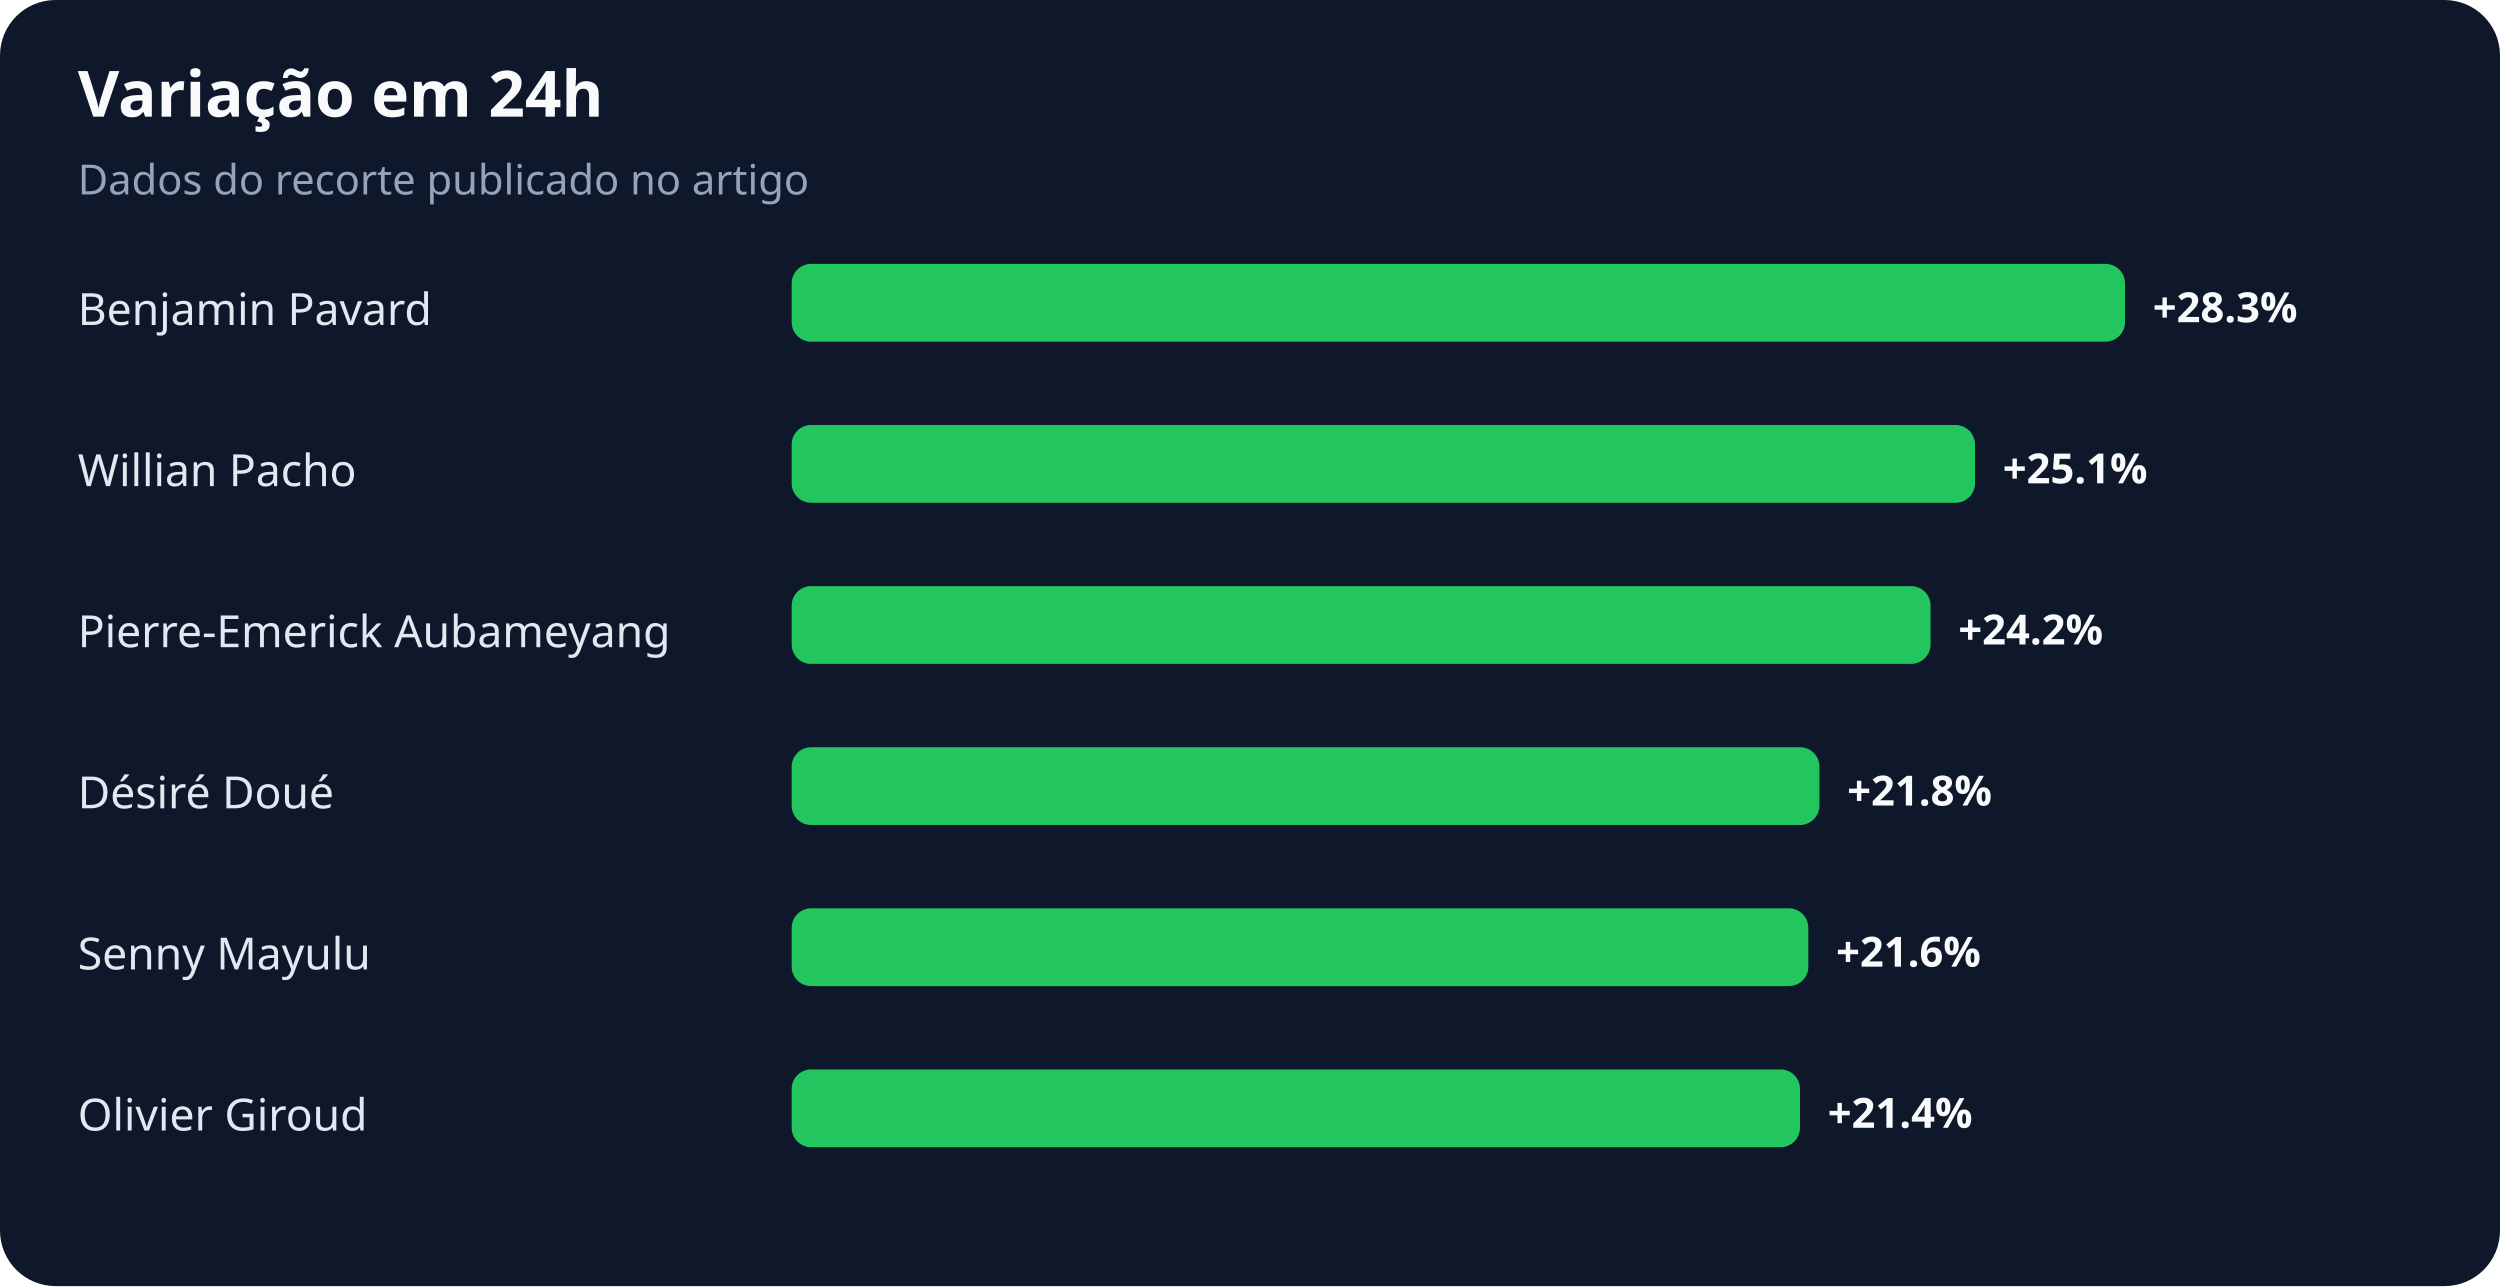
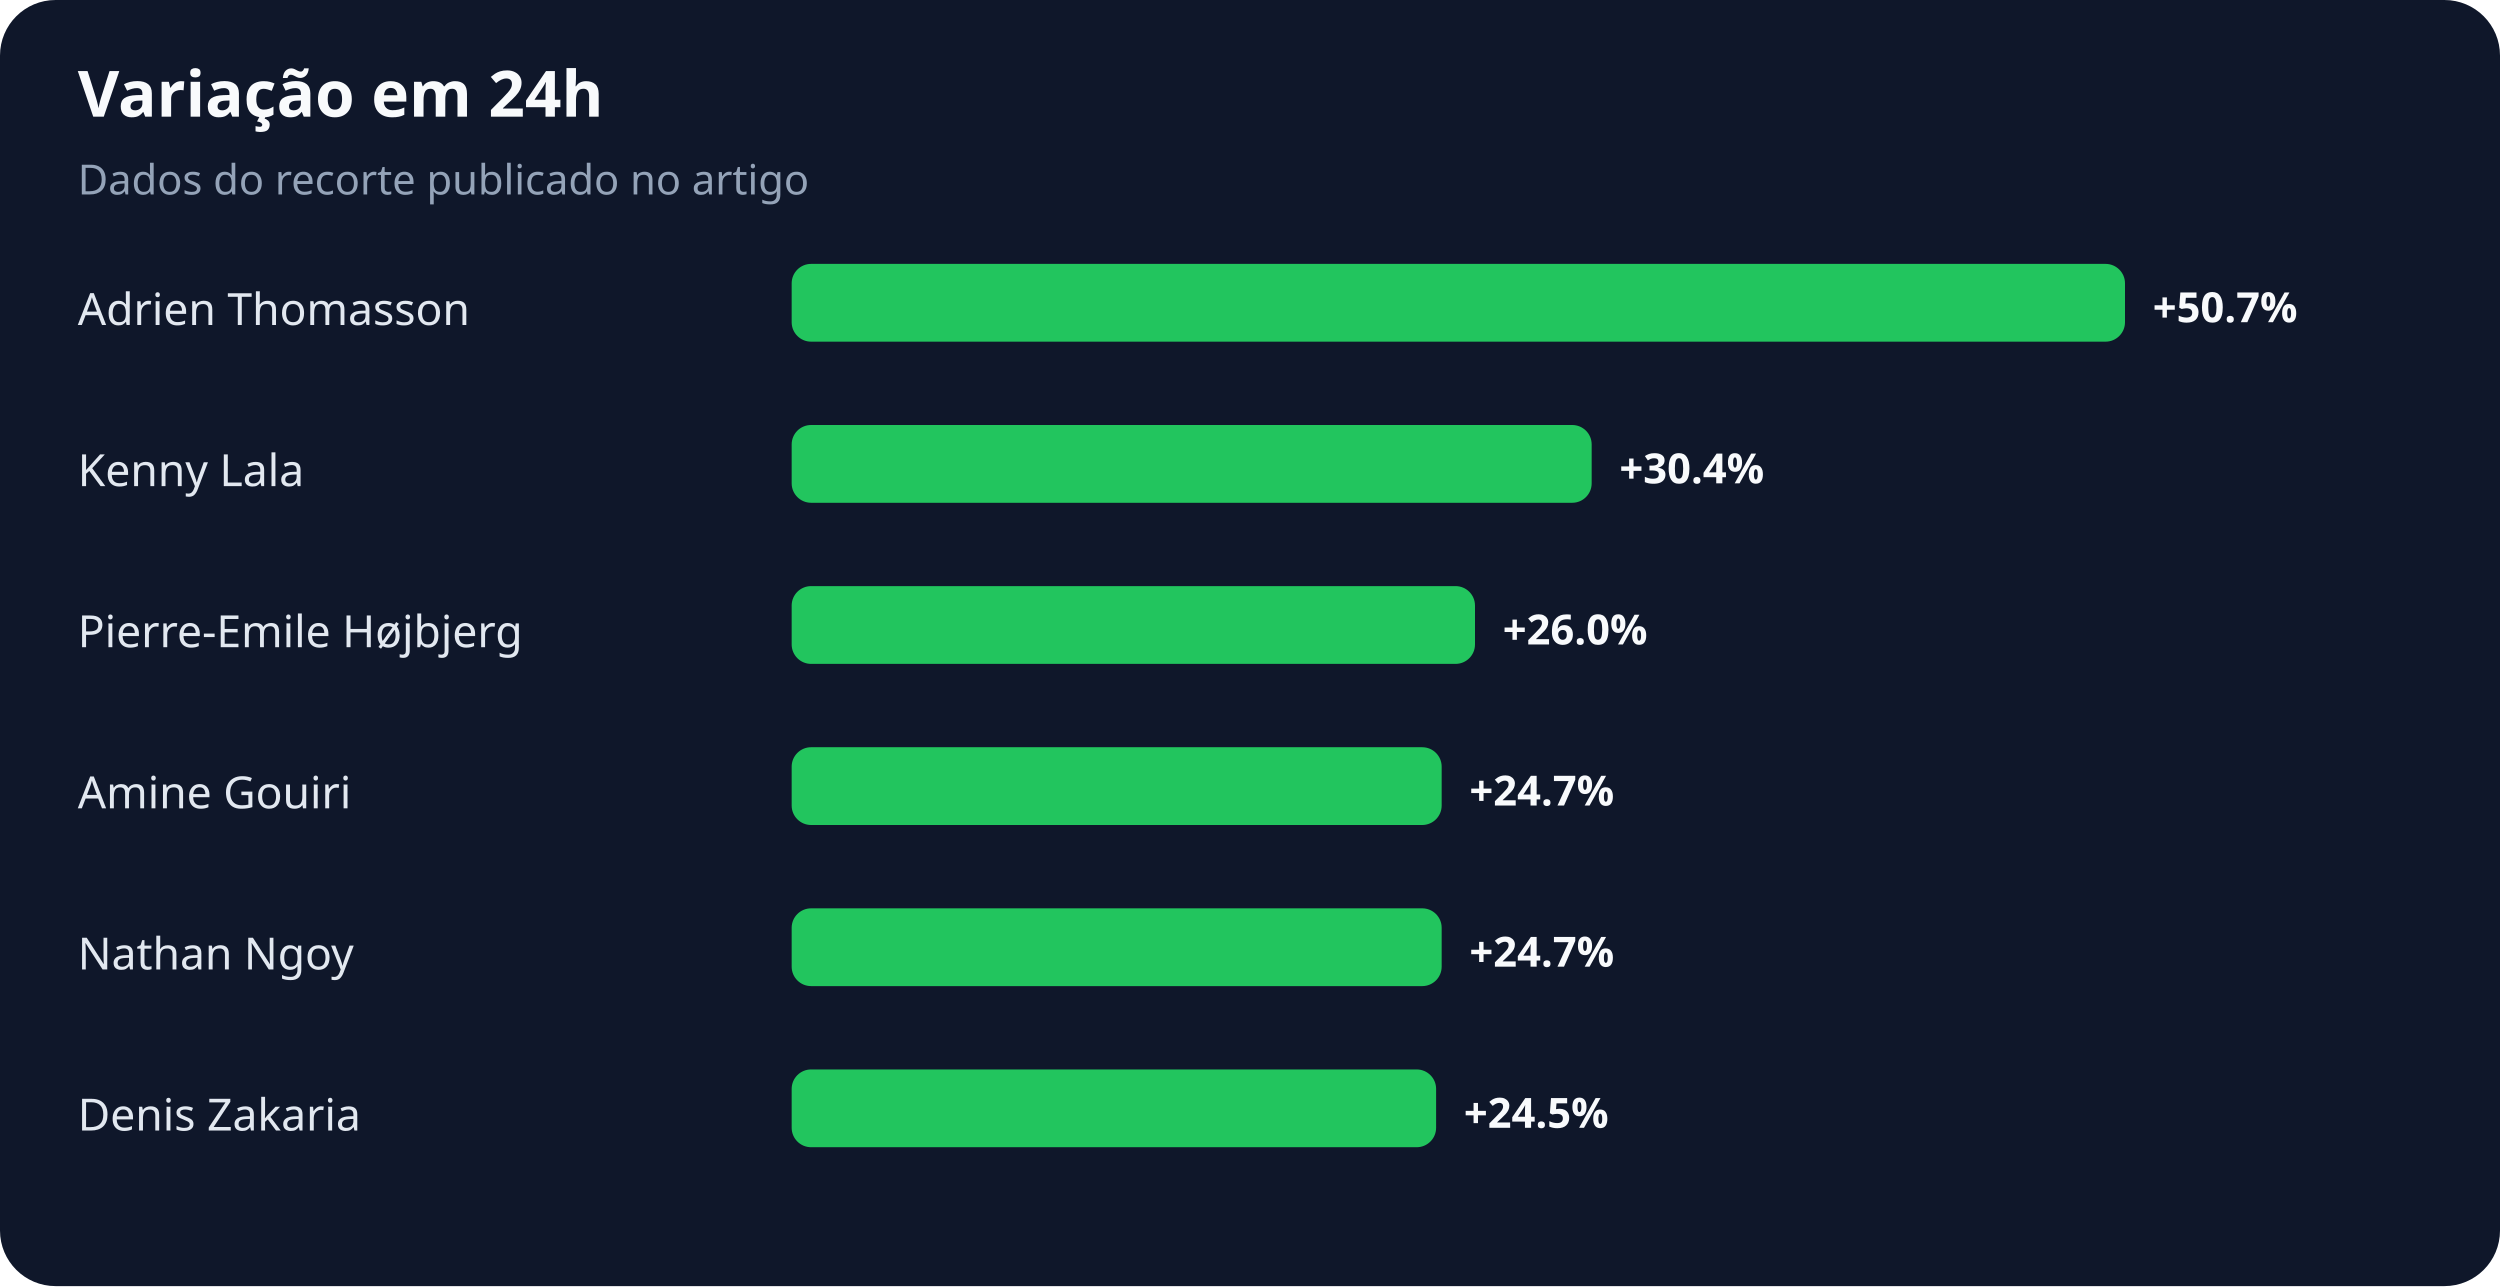
<svg xmlns="http://www.w3.org/2000/svg" width="900" height="463" viewBox="0 0 900 463" role="img" aria-labelledby="title desc">
  <rect width="100%" height="100%" rx="20" fill="#0f172a" />
  <text x="28" y="42" fill="#f8fafc" font-family="system-ui,sans-serif" font-size="23" font-weight="700">Variação em 24h</text>
  <text x="28" y="70" fill="#94a3b8" font-family="system-ui,sans-serif" font-size="15">Dados do recorte publicado no artigo</text>
-   <text x="28" y="117" fill="#e2e8f0" font-family="system-ui,sans-serif" font-size="16">Benjamin Pavard</text>
+   <text x="28" y="117" fill="#e2e8f0" font-family="system-ui,sans-serif" font-size="16">Adrien Thomasson</text>
  <rect x="285" y="95" width="480" height="28" rx="7" fill="#22c55e" />
-   <text x="775" y="116" fill="#f8fafc" font-family="system-ui,sans-serif" font-size="15" font-weight="700">+28.3%</text>
-   <text x="28" y="175" fill="#e2e8f0" font-family="system-ui,sans-serif" font-size="16">Willian Pacho</text>
-   <rect x="285" y="153" width="426" height="28" rx="7" fill="#22c55e" />
-   <text x="721" y="174" fill="#f8fafc" font-family="system-ui,sans-serif" font-size="15" font-weight="700">+25.1%</text>
-   <text x="28" y="233" fill="#e2e8f0" font-family="system-ui,sans-serif" font-size="16">Pierre-Emerick Aubameyang</text>
-   <rect x="285" y="211" width="410" height="28" rx="7" fill="#22c55e" />
-   <text x="705" y="232" fill="#f8fafc" font-family="system-ui,sans-serif" font-size="15" font-weight="700">+24.2%</text>
-   <text x="28" y="291" fill="#e2e8f0" font-family="system-ui,sans-serif" font-size="16">Désiré Doué</text>
-   <rect x="285" y="269" width="370" height="28" rx="7" fill="#22c55e" />
-   <text x="665" y="290" fill="#f8fafc" font-family="system-ui,sans-serif" font-size="15" font-weight="700">+21.8%</text>
-   <text x="28" y="349" fill="#e2e8f0" font-family="system-ui,sans-serif" font-size="16">Senny Mayulu</text>
-   <rect x="285" y="327" width="366" height="28" rx="7" fill="#22c55e" />
-   <text x="661" y="348" fill="#f8fafc" font-family="system-ui,sans-serif" font-size="15" font-weight="700">+21.6%</text>
-   <text x="28" y="407" fill="#e2e8f0" font-family="system-ui,sans-serif" font-size="16">Olivier Giroud</text>
-   <rect x="285" y="385" width="363" height="28" rx="7" fill="#22c55e" />
-   <text x="658" y="406" fill="#f8fafc" font-family="system-ui,sans-serif" font-size="15" font-weight="700">+21.4%</text>
+   <text x="775" y="116" fill="#f8fafc" font-family="system-ui,sans-serif" font-size="15" font-weight="700">+50.7%</text>
+   <text x="28" y="175" fill="#e2e8f0" font-family="system-ui,sans-serif" font-size="16">Kenny Lala</text>
+   <rect x="285" y="153" width="288" height="28" rx="7" fill="#22c55e" />
+   <text x="583" y="174" fill="#f8fafc" font-family="system-ui,sans-serif" font-size="15" font-weight="700">+30.4%</text>
+   <text x="28" y="233" fill="#e2e8f0" font-family="system-ui,sans-serif" font-size="16">Pierre-Emile Højbjerg</text>
+   <rect x="285" y="211" width="246" height="28" rx="7" fill="#22c55e" />
+   <text x="541" y="232" fill="#f8fafc" font-family="system-ui,sans-serif" font-size="15" font-weight="700">+26.0%</text>
+   <text x="28" y="291" fill="#e2e8f0" font-family="system-ui,sans-serif" font-size="16">Amine Gouiri</text>
+   <rect x="285" y="269" width="234" height="28" rx="7" fill="#22c55e" />
+   <text x="529" y="290" fill="#f8fafc" font-family="system-ui,sans-serif" font-size="15" font-weight="700">+24.7%</text>
+   <text x="28" y="349" fill="#e2e8f0" font-family="system-ui,sans-serif" font-size="16">Nathan Ngoy</text>
+   <rect x="285" y="327" width="234" height="28" rx="7" fill="#22c55e" />
+   <text x="529" y="348" fill="#f8fafc" font-family="system-ui,sans-serif" font-size="15" font-weight="700">+24.7%</text>
+   <text x="28" y="407" fill="#e2e8f0" font-family="system-ui,sans-serif" font-size="16">Denis Zakaria</text>
+   <rect x="285" y="385" width="232" height="28" rx="7" fill="#22c55e" />
+   <text x="527" y="406" fill="#f8fafc" font-family="system-ui,sans-serif" font-size="15" font-weight="700">+24.5%</text>
</svg>
